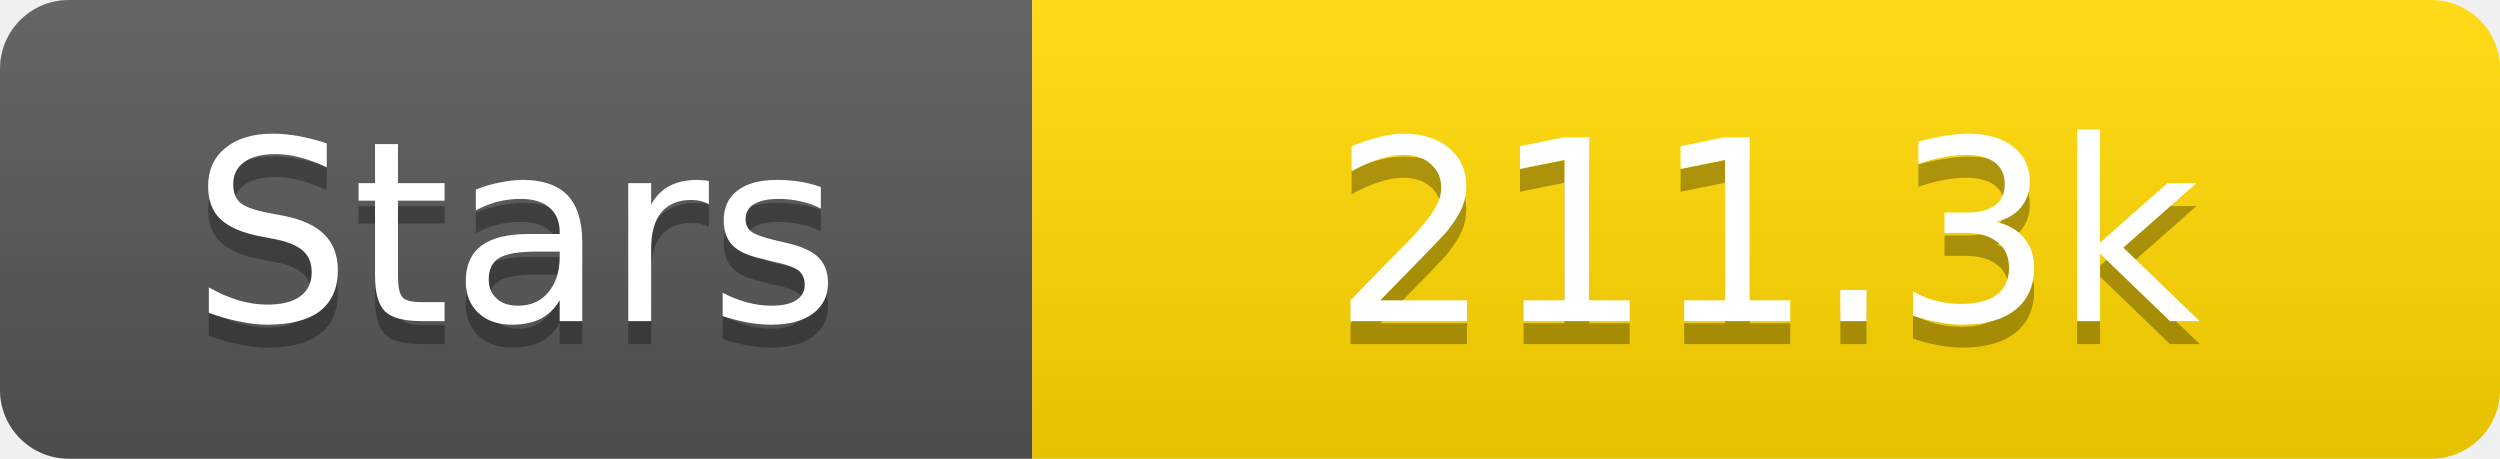
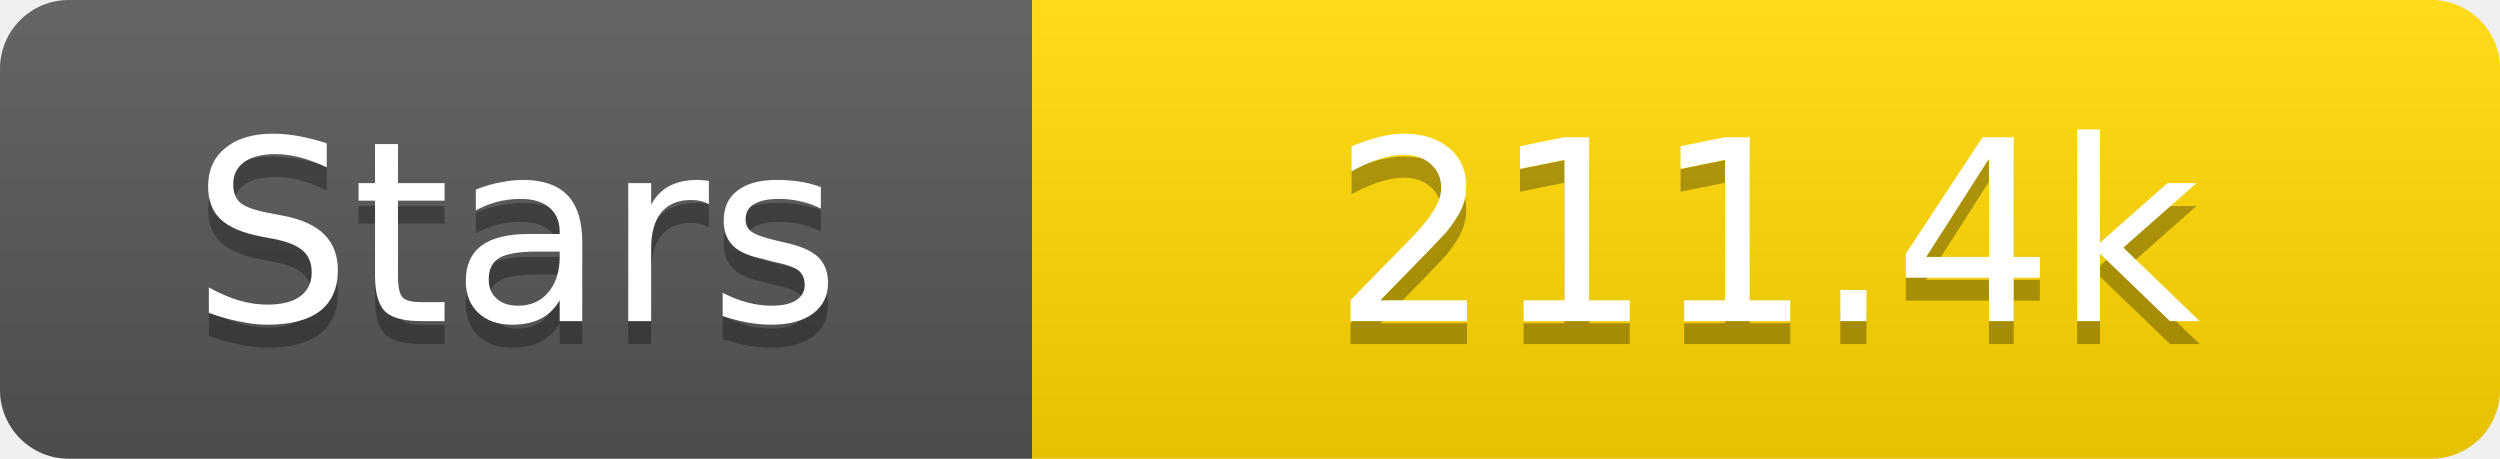
<svg xmlns="http://www.w3.org/2000/svg" width="109" height="20">
  <linearGradient id="s" x2="0" y2="100%">
    <stop offset="0" stop-color="#fff" stop-opacity=".1" />
    <stop offset="1" stop-opacity=".1" />
  </linearGradient>
  <clipPath id="r">
    <rect width="109" height="20" rx="3" fill="#fff" />
  </clipPath>
  <g clip-path="url(#r)">
    <rect width="45" height="20" fill="#555" />
    <rect x="45" width="64" height="20" fill="#ffd700" />
    <rect width="109" height="20" fill="url(#s)" />
  </g>
  <g fill="#fff" text-anchor="middle" font-family="Verdana,Geneva,DejaVu Sans,sans-serif" text-rendering="geometricPrecision" font-size="11">
    <text x="22.5" y="15" fill="#010101" fill-opacity=".3">Stars</text>
    <text x="22.5" y="14">Stars</text>
-     <text x="77.0" y="15" fill="#010101" fill-opacity=".3">211.3k</text>
-     <text x="77.0" y="14">211.3k</text>
+     <text x="77.0" y="15" fill="#010101" fill-opacity=".3">211.4k</text>
+     <text x="77.0" y="14">211.4k</text>
  </g>
</svg>
